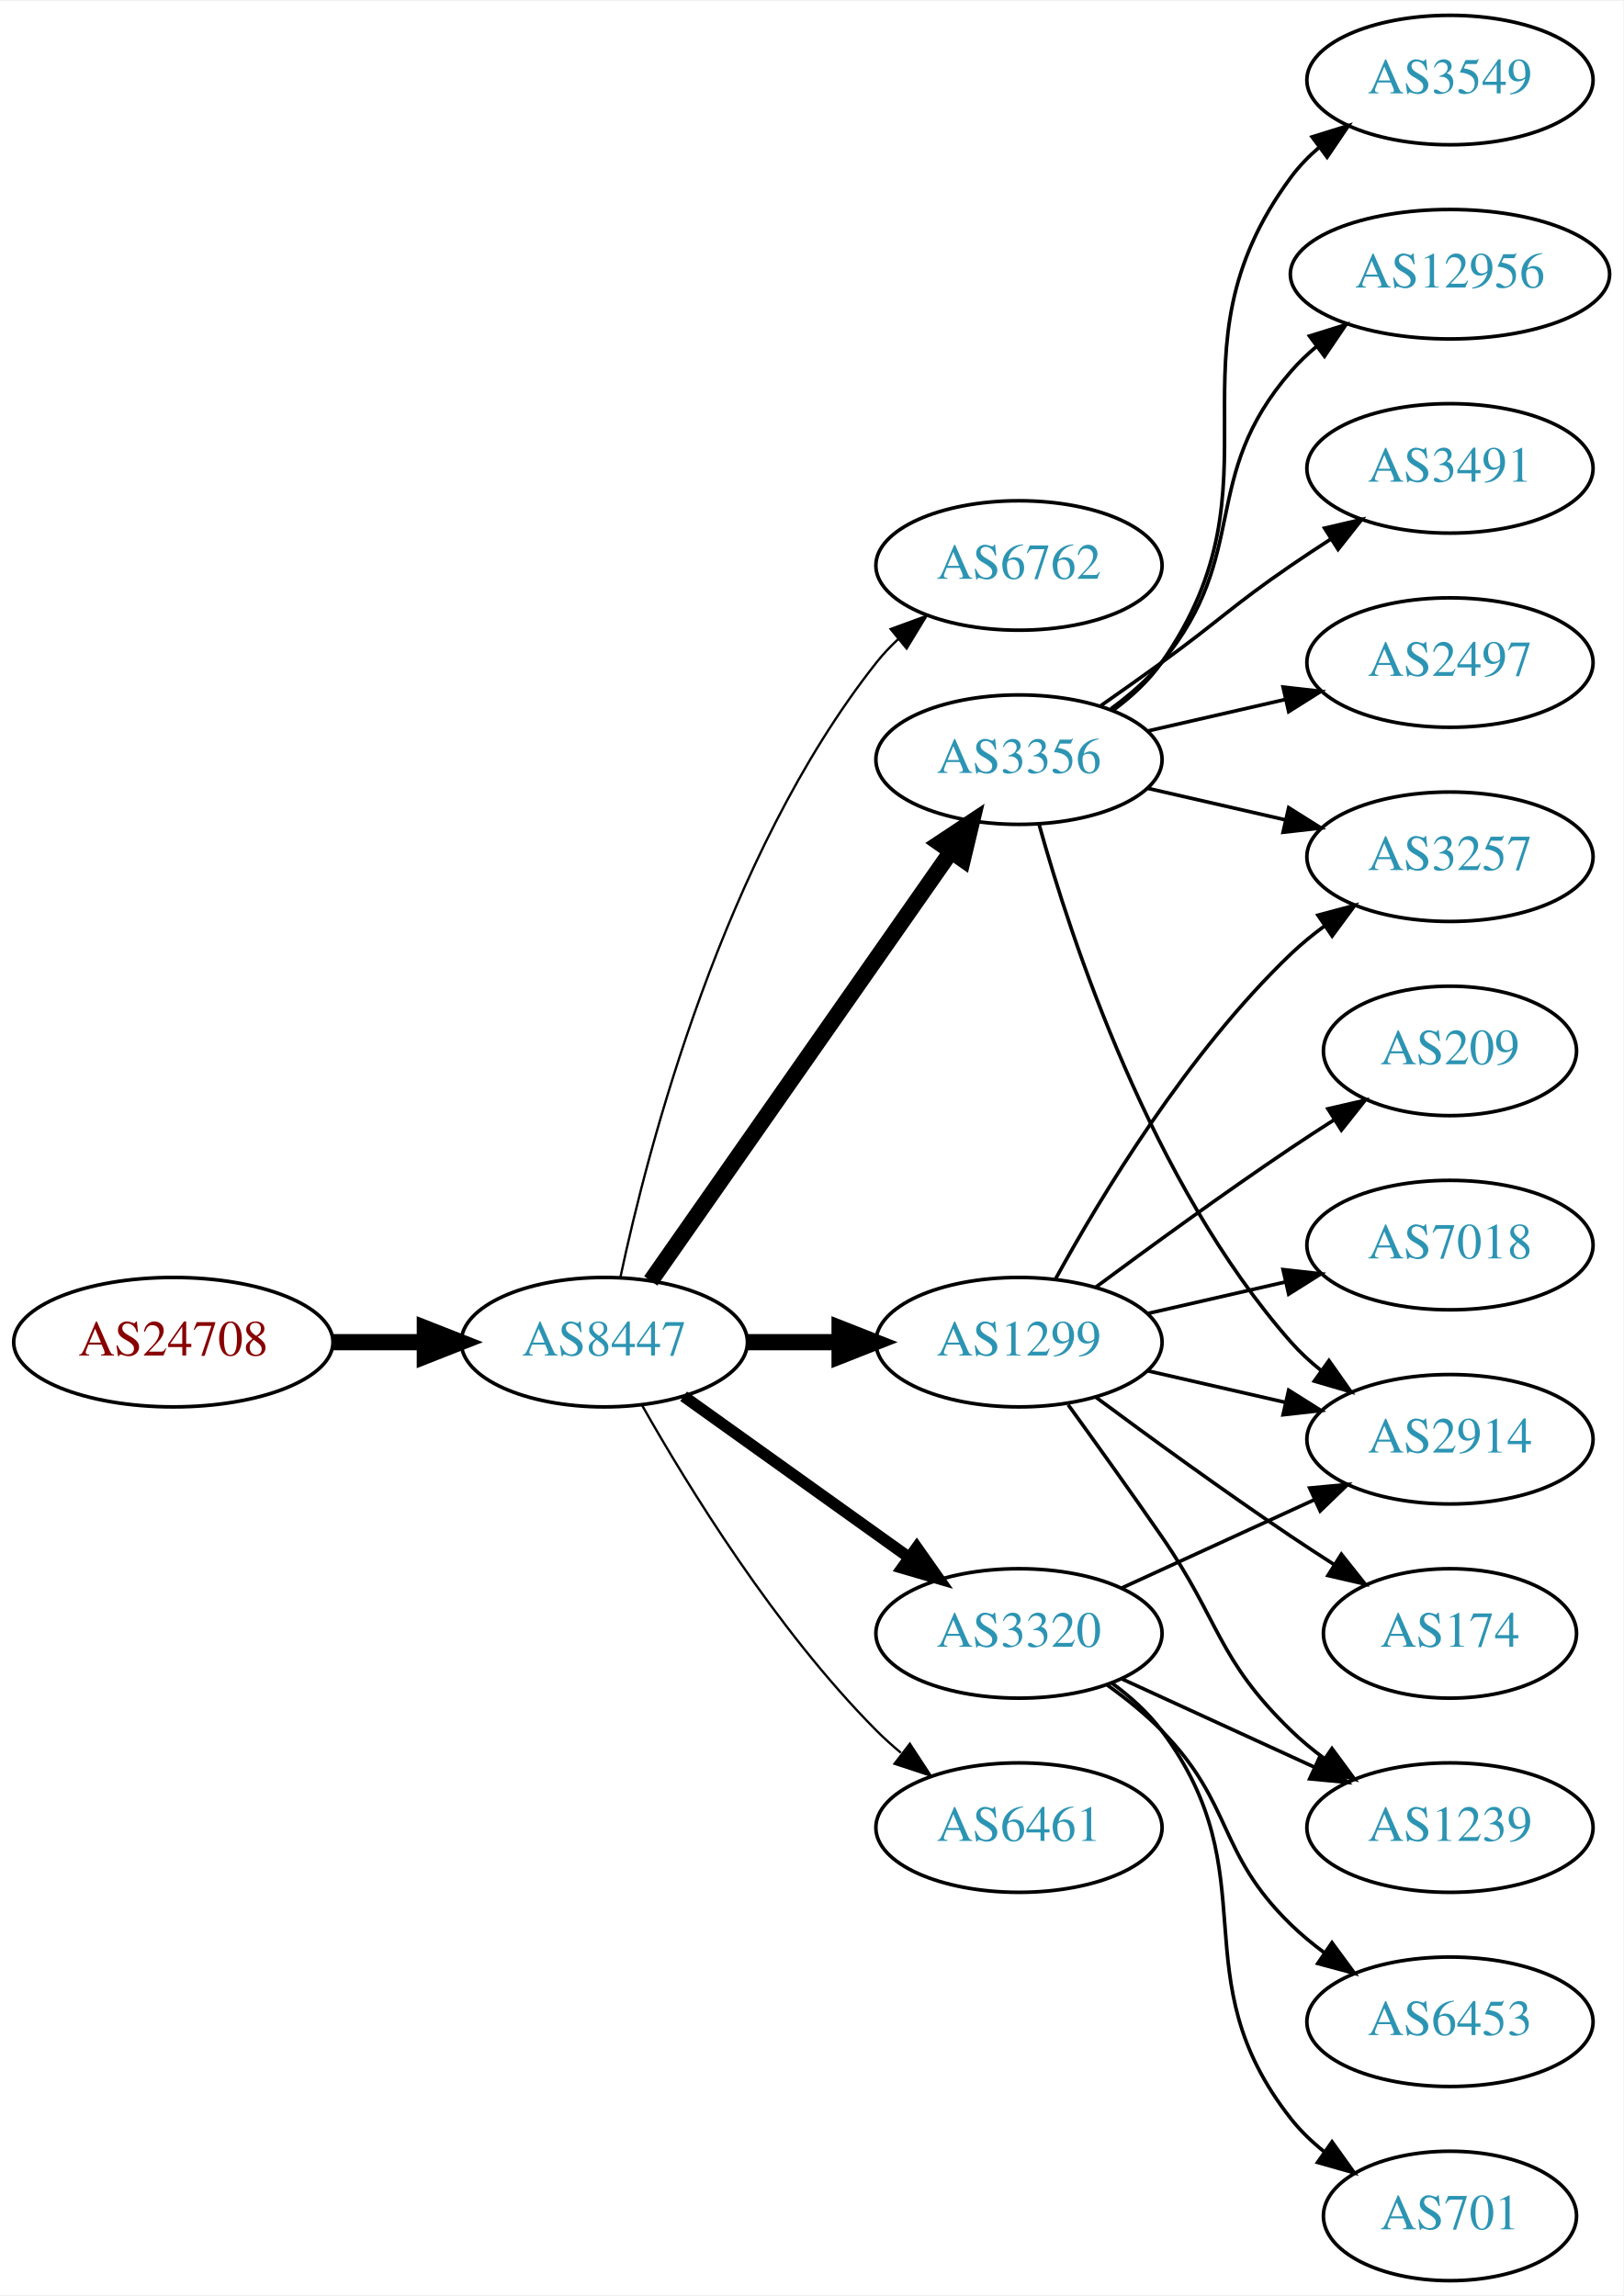
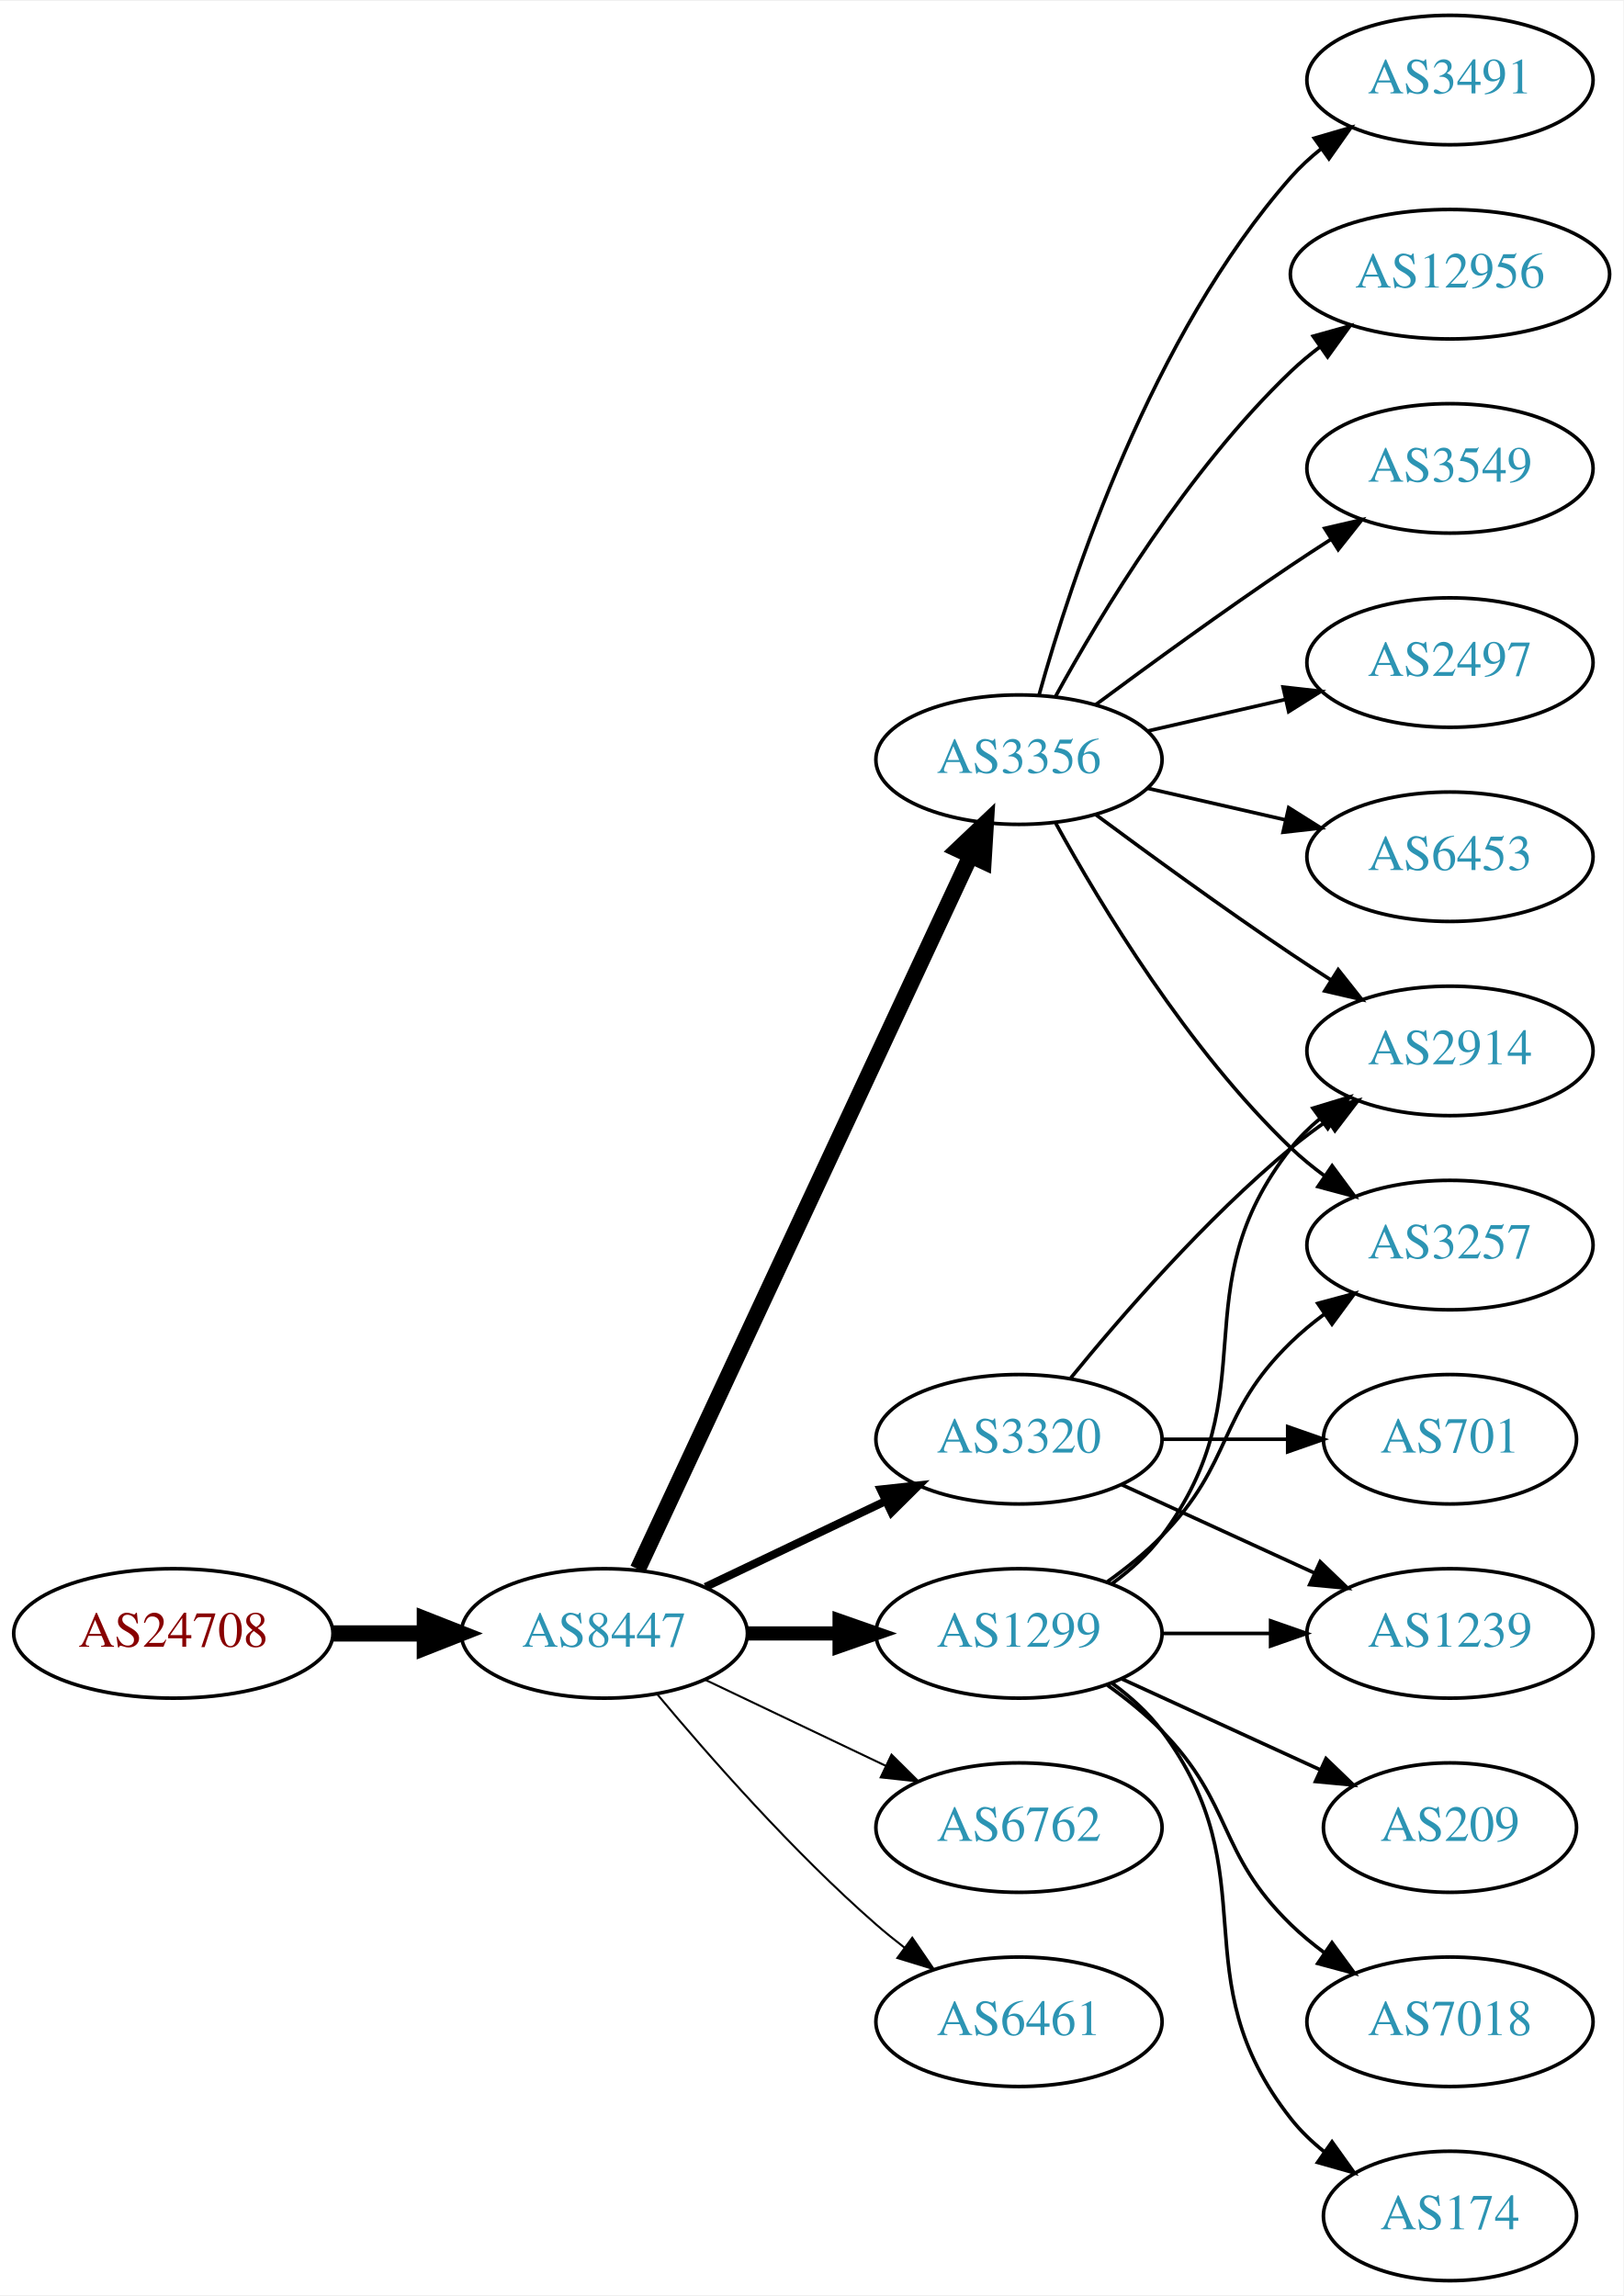
<svg xmlns="http://www.w3.org/2000/svg" xmlns:xlink="http://www.w3.org/1999/xlink" width="451pt" height="638pt" viewBox="0.00 0.00 451.37 638.00">
  <g id="graph0" class="graph" transform="scale(1 1) rotate(0) translate(4 634)">
    <polygon fill="white" stroke="none" points="-4,4 -4,-634 447.37,-634 447.37,4 -4,4" />
    <g id="node1" class="node">
      <g id="a_node1">
        <a xlink:href="/asn/24708" xlink:title="AS24708 ~ GRZ IT Center GmbH [AT]">
-           <ellipse fill="#ffffff" stroke="black" cx="44.196" cy="-261" rx="44.393" ry="18" />
-           <text text-anchor="middle" x="44.196" y="-257.3" font-family="Times,serif" font-size="14.00" fill="#880000">AS24708</text>
+           <ellipse fill="#ffffff" stroke="black" cx="44.196" cy="-180" rx="44.393" ry="18" />
+           <text text-anchor="middle" x="44.196" y="-176.3" font-family="Times,serif" font-size="14.00" fill="#880000">AS24708</text>
        </a>
      </g>
    </g>
    <g id="node2" class="node">
      <g id="a_node2">
        <a xlink:href="/asn/8447" xlink:title="AS8447 ~ A1 Telekom Austria AG [AT]">
-           <ellipse fill="#ffffff" stroke="black" cx="164.039" cy="-261" rx="39.794" ry="18" />
-           <text text-anchor="middle" x="164.039" y="-257.3" font-family="Times,serif" font-size="14.00" fill="#2c94b3">AS8447</text>
+           <ellipse fill="#ffffff" stroke="black" cx="164.039" cy="-180" rx="39.794" ry="18" />
+           <text text-anchor="middle" x="164.039" y="-176.3" font-family="Times,serif" font-size="14.00" fill="#2c94b3">AS8447</text>
        </a>
      </g>
    </g>
    <g id="edge1" class="edge">
-       <path fill="none" stroke="black" stroke-width="4.5" d="M88.407,-261C96.72,-261 105.482,-261 113.965,-261" />
-       <polygon fill="black" stroke="black" stroke-width="4.5" points="114.123,-264.938 124.123,-261 114.123,-257.063 114.123,-264.938" />
+       <path fill="none" stroke="black" stroke-width="4.5" d="M88.407,-180C96.72,-180 105.482,-180 113.965,-180" />
+       <polygon fill="black" stroke="black" stroke-width="4.5" points="114.123,-183.938 124.123,-180 114.123,-176.063 114.123,-183.938" />
    </g>
    <g id="node3" class="node">
      <g id="a_node3">
-         <a xlink:href="/asn/6762" xlink:title="AS6762 ~ TELECOM ITALIA SPARKLE S.p.A. [IT]">
-           <ellipse fill="#ffffff" stroke="black" cx="279.332" cy="-477" rx="39.794" ry="18" />
-           <text text-anchor="middle" x="279.332" y="-473.3" font-family="Times,serif" font-size="14.00" fill="#2c94b3">AS6762</text>
+         <a xlink:href="/asn/1299" xlink:title="AS1299 ~ Telia Carrier [EU]">
+           <ellipse fill="#ffffff" stroke="black" cx="279.332" cy="-180" rx="39.794" ry="18" />
+           <text text-anchor="middle" x="279.332" y="-176.3" font-family="Times,serif" font-size="14.00" fill="#2c94b3">AS1299</text>
        </a>
      </g>
    </g>
    <g id="edge2" class="edge">
-       <path fill="none" stroke="black" stroke-width="0.643" d="M168.529,-279.16C176.16,-315.03 197.152,-396.155 239.685,-450 241.493,-452.288 243.545,-454.462 245.74,-456.51" />
-       <polygon fill="black" stroke="black" stroke-width="0.643" points="243.651,-459.323 253.6,-462.966 248.094,-453.914 243.651,-459.323" />
+       <path fill="none" stroke="black" stroke-width="3.938" d="M203.711,-180C211.914,-180 220.678,-180 229.21,-180" />
+       <polygon fill="black" stroke="black" stroke-width="3.938" points="229.449,-183.5 239.449,-180 229.449,-176.5 229.449,-183.5" />
    </g>
    <g id="node4" class="node">
      <g id="a_node4">
        <a xlink:href="/asn/3356" xlink:title="AS3356 ~ Level 3 Parent, LLC [US]">
          <ellipse fill="#ffffff" stroke="black" cx="279.332" cy="-423" rx="39.794" ry="18" />
          <text text-anchor="middle" x="279.332" y="-419.3" font-family="Times,serif" font-size="14.00" fill="#2c94b3">AS3356</text>
        </a>
      </g>
    </g>
    <g id="edge3" class="edge">
-       <path fill="none" stroke="black" stroke-width="4.5" d="M176.949,-278.031C196.871,-306.517 237.06,-363.985 260.41,-397.374" />
-       <polygon fill="black" stroke="black" stroke-width="4.5" points="257.282,-399.772 266.24,-405.71 263.736,-395.258 257.282,-399.772" />
+       <path fill="none" stroke="black" stroke-width="4.5" d="M173.369,-197.868C193.059,-240.101 242.559,-346.272 265.849,-396.227" />
+       <polygon fill="black" stroke="black" stroke-width="4.5" points="262.347,-398.034 270.141,-405.433 269.485,-394.706 262.347,-398.034" />
    </g>
    <g id="node5" class="node">
      <g id="a_node5">
-         <a xlink:href="/asn/1299" xlink:title="AS1299 ~ Telia Carrier [EU]">
-           <ellipse fill="#ffffff" stroke="black" cx="279.332" cy="-261" rx="39.794" ry="18" />
-           <text text-anchor="middle" x="279.332" y="-257.3" font-family="Times,serif" font-size="14.00" fill="#2c94b3">AS1299</text>
+         <a xlink:href="/asn/6762" xlink:title="AS6762 ~ TELECOM ITALIA SPARKLE S.p.A. [IT]">
+           <ellipse fill="#ffffff" stroke="black" cx="279.332" cy="-126" rx="39.794" ry="18" />
+           <text text-anchor="middle" x="279.332" y="-122.3" font-family="Times,serif" font-size="14.00" fill="#2c94b3">AS6762</text>
        </a>
      </g>
    </g>
    <g id="edge4" class="edge">
-       <path fill="none" stroke="black" stroke-width="4.5" d="M203.711,-261C211.914,-261 220.678,-261 229.21,-261" />
-       <polygon fill="black" stroke="black" stroke-width="4.5" points="229.449,-264.938 239.449,-261 229.449,-257.063 229.449,-264.938" />
+       <path fill="none" stroke="black" stroke-width="0.562" d="M192.175,-167.066C207.169,-159.919 225.99,-150.948 242.213,-143.215" />
+       <polygon fill="black" stroke="black" stroke-width="0.562" points="243.895,-146.291 251.417,-138.829 240.884,-139.972 243.895,-146.291" />
    </g>
    <g id="node6" class="node">
      <g id="a_node6">
        <a xlink:href="/asn/3320" xlink:title="AS3320 ~ DTAG [DE]">
-           <ellipse fill="#ffffff" stroke="black" cx="279.332" cy="-180" rx="39.794" ry="18" />
-           <text text-anchor="middle" x="279.332" y="-176.3" font-family="Times,serif" font-size="14.00" fill="#2c94b3">AS3320</text>
+           <ellipse fill="#ffffff" stroke="black" cx="279.332" cy="-234" rx="39.794" ry="18" />
+           <text text-anchor="middle" x="279.332" y="-230.3" font-family="Times,serif" font-size="14.00" fill="#2c94b3">AS3320</text>
        </a>
      </g>
    </g>
    <g id="edge5" class="edge">
-       <path fill="none" stroke="black" stroke-width="3.214" d="M186.083,-245.954C203.697,-233.361 229.036,-215.245 248.701,-201.184" />
-       <polygon fill="black" stroke="black" stroke-width="3.214" points="250.917,-203.903 257.016,-195.24 246.845,-198.209 250.917,-203.903" />
+       <path fill="none" stroke="black" stroke-width="2.25" d="M192.175,-192.934C207.169,-200.081 225.99,-209.052 242.213,-216.785" />
+       <polygon fill="black" stroke="black" stroke-width="2.25" points="240.884,-220.028 251.417,-221.171 243.895,-213.709 240.884,-220.028" />
    </g>
    <g id="node7" class="node">
      <g id="a_node7">
-         <a xlink:href="/asn/6461" xlink:title="AS6461 ~ Zayo Bandwidth [US]">
-           <ellipse fill="#ffffff" stroke="black" cx="279.332" cy="-126" rx="39.794" ry="18" />
-           <text text-anchor="middle" x="279.332" y="-122.3" font-family="Times,serif" font-size="14.00" fill="#2c94b3">AS6461</text>
+         <a xlink:href="/asn/6461" xlink:title="AS6461 ~ ZAYO-6461 [US]">
+           <ellipse fill="#ffffff" stroke="black" cx="279.332" cy="-72" rx="39.794" ry="18" />
+           <text text-anchor="middle" x="279.332" y="-68.3" font-family="Times,serif" font-size="14.00" fill="#2c94b3">AS6461</text>
        </a>
      </g>
    </g>
    <g id="edge6" class="edge">
-       <path fill="none" stroke="black" stroke-width="0.643" d="M174.498,-243.51C187.28,-220.904 211.712,-181.114 239.685,-153 241.796,-150.879 244.092,-148.812 246.477,-146.829" />
-       <polygon fill="black" stroke="black" stroke-width="0.643" points="248.993,-149.31 254.793,-140.444 244.73,-143.758 248.993,-149.31" />
+       <path fill="none" stroke="black" stroke-width="0.562" d="M178.669,-163.183C192.951,-146.071 216.498,-119.255 239.685,-99 242.151,-96.846 244.789,-94.706 247.487,-92.628" />
+       <polygon fill="black" stroke="black" stroke-width="0.562" points="249.66,-95.375 255.641,-86.63 245.512,-89.736 249.66,-95.375" />
    </g>
    <g id="node8" class="node">
      <g id="a_node8">
        <a xlink:href="/asn/2914" xlink:title="AS2914 ~ NTT America, Inc. [US]">
-           <ellipse fill="#ffffff" stroke="black" cx="399.174" cy="-234" rx="39.794" ry="18" />
-           <text text-anchor="middle" x="399.174" y="-230.3" font-family="Times,serif" font-size="14.00" fill="#2c94b3">AS2914</text>
-         </a>
-       </g>
-     </g>
-     <g id="edge17" class="edge">
-       <path fill="none" stroke="black" d="M284.904,-405.054C293.81,-373.005 316.094,-305.158 354.978,-261 357.462,-258.179 360.312,-255.551 363.337,-253.129" />
-       <polygon fill="black" stroke="black" points="365.523,-255.869 371.627,-247.209 361.455,-250.172 365.523,-255.869" />
+           <ellipse fill="#ffffff" stroke="black" cx="399.174" cy="-342" rx="39.794" ry="18" />
+           <text text-anchor="middle" x="399.174" y="-338.3" font-family="Times,serif" font-size="14.00" fill="#2c94b3">AS2914</text>
+         </a>
+       </g>
+     </g>
+     <g id="edge7" class="edge">
+       <path fill="none" stroke="black" d="M305.262,-193.882C310.338,-197.611 315.256,-202.016 318.978,-207 349.249,-247.542 323.679,-275.246 354.978,-315 357.303,-317.953 360.047,-320.67 363.006,-323.147" />
+       <polygon fill="black" stroke="black" points="361.065,-326.064 371.203,-329.145 365.199,-320.415 361.065,-326.064" />
+     </g>
+     <g id="node9" class="node">
+       <g id="a_node9">
+         <a xlink:href="/asn/209" xlink:title="AS209 ~ CenturyLink Communications, LLC [US]">
+           <ellipse fill="#ffffff" stroke="black" cx="399.174" cy="-126" rx="35.194" ry="18" />
+           <text text-anchor="middle" x="399.174" y="-122.3" font-family="Times,serif" font-size="14.00" fill="#2c94b3">AS209</text>
+         </a>
+       </g>
+     </g>
+     <g id="edge8" class="edge">
+       <path fill="none" stroke="black" d="M307.96,-167.339C324.377,-159.817 345.358,-150.202 362.955,-142.139" />
+       <polygon fill="black" stroke="black" points="364.7,-145.189 372.332,-137.842 361.783,-138.826 364.7,-145.189" />
+     </g>
+     <g id="node10" class="node">
+       <g id="a_node10">
+         <a xlink:href="/asn/3257" xlink:title="AS3257 ~ GTT [DE]">
+           <ellipse fill="#ffffff" stroke="black" cx="399.174" cy="-288" rx="39.794" ry="18" />
+           <text text-anchor="middle" x="399.174" y="-284.3" font-family="Times,serif" font-size="14.00" fill="#2c94b3">AS3257</text>
+         </a>
+       </g>
+     </g>
+     <g id="edge9" class="edge">
+       <path fill="none" stroke="black" d="M303.926,-194.389C309.182,-198.148 314.513,-202.437 318.978,-207 339.151,-227.617 334.285,-240.906 354.978,-261 357.823,-263.763 360.997,-266.386 364.297,-268.834" />
+       <polygon fill="black" stroke="black" points="362.414,-271.786 372.645,-274.538 366.363,-266.006 362.414,-271.786" />
    </g>
    <g id="node11" class="node">
      <g id="a_node11">
-         <a xlink:href="/asn/3257" xlink:title="AS3257 ~ GTT [DE]">
-           <ellipse fill="#ffffff" stroke="black" cx="399.174" cy="-396" rx="39.794" ry="18" />
-           <text text-anchor="middle" x="399.174" y="-392.3" font-family="Times,serif" font-size="14.00" fill="#2c94b3">AS3257</text>
-         </a>
-       </g>
+         <a xlink:href="/asn/7018" xlink:title="AS7018 ~ AT&amp;T Services, Inc. [US]">
+           <ellipse fill="#ffffff" stroke="black" cx="399.174" cy="-72" rx="39.794" ry="18" />
+           <text text-anchor="middle" x="399.174" y="-68.3" font-family="Times,serif" font-size="14.00" fill="#2c94b3">AS7018</text>
+         </a>
+       </g>
+     </g>
+     <g id="edge10" class="edge">
+       <path fill="none" stroke="black" d="M303.926,-165.611C309.182,-161.852 314.513,-157.563 318.978,-153 339.151,-132.383 334.285,-119.094 354.978,-99 357.823,-96.237 360.997,-93.614 364.297,-91.166" />
+       <polygon fill="black" stroke="black" points="366.363,-93.993 372.645,-85.462 362.414,-88.214 366.363,-93.993" />
+     </g>
+     <g id="node12" class="node">
+       <g id="a_node12">
+         <a xlink:href="/asn/1239" xlink:title="AS1239 ~ Sprint [US]">
+           <ellipse fill="#ffffff" stroke="black" cx="399.174" cy="-180" rx="39.794" ry="18" />
+           <text text-anchor="middle" x="399.174" y="-176.3" font-family="Times,serif" font-size="14.00" fill="#2c94b3">AS1239</text>
+         </a>
+       </g>
+     </g>
+     <g id="edge11" class="edge">
+       <path fill="none" stroke="black" d="M319.244,-180C328.798,-180 339.147,-180 349.11,-180" />
+       <polygon fill="black" stroke="black" points="349.302,-183.5 359.302,-180 349.302,-176.5 349.302,-183.5" />
+     </g>
+     <g id="node13" class="node">
+       <g id="a_node13">
+         <a xlink:href="/asn/174" xlink:title="AS174 ~ Cogent Communications [US]">
+           <ellipse fill="#ffffff" stroke="black" cx="399.174" cy="-18" rx="35.194" ry="18" />
+           <text text-anchor="middle" x="399.174" y="-14.3" font-family="Times,serif" font-size="14.00" fill="#2c94b3">AS174</text>
+         </a>
+       </g>
+     </g>
+     <g id="edge12" class="edge">
+       <path fill="none" stroke="black" d="M305.262,-166.118C310.338,-162.389 315.256,-157.984 318.978,-153 349.249,-112.458 323.679,-84.754 354.978,-45 357.625,-41.639 360.813,-38.584 364.245,-35.839" />
+       <polygon fill="black" stroke="black" points="366.383,-38.614 372.552,-30 362.358,-32.887 366.383,-38.614" />
    </g>
    <g id="edge18" class="edge">
-       <path fill="none" stroke="black" d="M315.051,-415.045C327.051,-412.296 340.672,-409.175 353.364,-406.267" />
-       <polygon fill="black" stroke="black" points="354.33,-409.636 363.296,-403.991 352.767,-402.813 354.33,-409.636" />
-     </g>
-     <g id="node16" class="node">
-       <g id="a_node16">
-         <a xlink:href="/asn/3549" xlink:title="AS3549 ~ Level 3 Parent, LLC [US]">
-           <ellipse fill="#ffffff" stroke="black" cx="399.174" cy="-612" rx="39.794" ry="18" />
-           <text text-anchor="middle" x="399.174" y="-608.3" font-family="Times,serif" font-size="14.00" fill="#2c94b3">AS3549</text>
-         </a>
-       </g>
-     </g>
-     <g id="edge19" class="edge">
-       <path fill="none" stroke="black" d="M305.491,-436.716C310.555,-440.455 315.411,-444.904 318.978,-450 354.592,-500.869 318.075,-535.059 354.978,-585 357.212,-588.023 359.894,-590.786 362.815,-593.293" />
-       <polygon fill="black" stroke="black" points="360.841,-596.186 370.959,-599.331 365.01,-590.563 360.841,-596.186" />
-     </g>
-     <g id="node17" class="node">
-       <g id="a_node17">
+       <path fill="none" stroke="black" d="M300.662,-407.723C315.524,-396.696 336.269,-381.593 354.978,-369 358.527,-366.611 362.277,-364.161 366.026,-361.758" />
+       <polygon fill="black" stroke="black" points="368.094,-364.591 374.674,-356.288 364.352,-358.675 368.094,-364.591" />
+     </g>
+     <g id="edge17" class="edge">
+       <path fill="none" stroke="black" d="M289.573,-405.287C302.118,-382.439 326.295,-342.389 354.978,-315 357.846,-312.261 361.035,-309.653 364.344,-307.215" />
+       <polygon fill="black" stroke="black" points="366.407,-310.044 372.704,-301.523 362.468,-304.258 366.407,-310.044" />
+     </g>
+     <g id="node14" class="node">
+       <g id="a_node14">
        <a xlink:href="/asn/12956" xlink:title="AS12956 ~ TELXIUS [ES]">
          <ellipse fill="#ffffff" stroke="black" cx="399.174" cy="-558" rx="44.393" ry="18" />
          <text text-anchor="middle" x="399.174" y="-554.3" font-family="Times,serif" font-size="14.00" fill="#2c94b3">AS12956</text>
        </a>
      </g>
    </g>
-     <g id="edge20" class="edge">
-       <path fill="none" stroke="black" d="M304.912,-437.156C310.007,-440.872 315.02,-445.201 318.978,-450 344.043,-480.394 329.144,-501.258 354.978,-531 357.124,-533.47 359.552,-535.791 362.135,-537.953" />
-       <polygon fill="black" stroke="black" points="360.11,-540.808 370.227,-543.956 364.281,-535.186 360.11,-540.808" />
+     <g id="edge13" class="edge">
+       <path fill="none" stroke="black" d="M289.573,-440.713C302.118,-463.561 326.295,-503.611 354.978,-531 357.485,-533.393 360.236,-535.687 363.098,-537.855" />
+       <polygon fill="black" stroke="black" points="361.145,-540.759 371.349,-543.61 365.15,-535.018 361.145,-540.759" />
+     </g>
+     <g id="node15" class="node">
+       <g id="a_node15">
+         <a xlink:href="/asn/3549" xlink:title="AS3549 ~ Level 3 Parent, LLC [US]">
+           <ellipse fill="#ffffff" stroke="black" cx="399.174" cy="-504" rx="39.794" ry="18" />
+           <text text-anchor="middle" x="399.174" y="-500.3" font-family="Times,serif" font-size="14.00" fill="#2c94b3">AS3549</text>
+         </a>
+       </g>
+     </g>
+     <g id="edge14" class="edge">
+       <path fill="none" stroke="black" d="M300.662,-438.277C315.524,-449.304 336.269,-464.407 354.978,-477 358.527,-479.389 362.277,-481.839 366.026,-484.242" />
+       <polygon fill="black" stroke="black" points="364.352,-487.325 374.674,-489.712 368.094,-481.409 364.352,-487.325" />
+     </g>
+     <g id="node16" class="node">
+       <g id="a_node16">
+         <a xlink:href="/asn/2497" xlink:title="AS2497 ~ Internet Initiative Japan Inc. [JP]">
+           <ellipse fill="#ffffff" stroke="black" cx="399.174" cy="-450" rx="39.794" ry="18" />
+           <text text-anchor="middle" x="399.174" y="-446.3" font-family="Times,serif" font-size="14.00" fill="#2c94b3">AS2497</text>
+         </a>
+       </g>
+     </g>
+     <g id="edge15" class="edge">
+       <path fill="none" stroke="black" d="M315.051,-430.955C327.051,-433.704 340.672,-436.825 353.364,-439.733" />
+       <polygon fill="black" stroke="black" points="352.767,-443.187 363.296,-442.009 354.33,-436.364 352.767,-443.187" />
+     </g>
+     <g id="node17" class="node">
+       <g id="a_node17">
+         <a xlink:href="/asn/6453" xlink:title="AS6453 ~ TATA COMMUNICATIONS (AMERICA) INC [US]">
+           <ellipse fill="#ffffff" stroke="black" cx="399.174" cy="-396" rx="39.794" ry="18" />
+           <text text-anchor="middle" x="399.174" y="-392.3" font-family="Times,serif" font-size="14.00" fill="#2c94b3">AS6453</text>
+         </a>
+       </g>
+     </g>
+     <g id="edge16" class="edge">
+       <path fill="none" stroke="black" d="M315.051,-415.045C327.051,-412.296 340.672,-409.175 353.364,-406.267" />
+       <polygon fill="black" stroke="black" points="354.33,-409.636 363.296,-403.991 352.767,-402.813 354.33,-409.636" />
    </g>
    <g id="node18" class="node">
      <g id="a_node18">
        <a xlink:href="/asn/3491" xlink:title="AS3491 ~ PCCW Global, Inc. [US]">
-           <ellipse fill="#ffffff" stroke="black" cx="399.174" cy="-504" rx="39.794" ry="18" />
-           <text text-anchor="middle" x="399.174" y="-500.3" font-family="Times,serif" font-size="14.00" fill="#2c94b3">AS3491</text>
-         </a>
-       </g>
+           <ellipse fill="#ffffff" stroke="black" cx="399.174" cy="-612" rx="39.794" ry="18" />
+           <text text-anchor="middle" x="399.174" y="-608.3" font-family="Times,serif" font-size="14.00" fill="#2c94b3">AS3491</text>
+         </a>
+       </g>
+     </g>
+     <g id="edge19" class="edge">
+       <path fill="none" stroke="black" d="M284.904,-440.946C293.81,-472.995 316.094,-540.842 354.978,-585 357.462,-587.821 360.312,-590.449 363.337,-592.871" />
+       <polygon fill="black" stroke="black" points="361.455,-595.828 371.627,-598.791 365.523,-590.131 361.455,-595.828" />
+     </g>
+     <g id="edge20" class="edge">
+       <path fill="none" stroke="black" d="M293.751,-251.065C307.865,-268.375 331.28,-295.345 354.978,-315 358.194,-317.668 361.695,-320.27 365.265,-322.741" />
+       <polygon fill="black" stroke="black" points="363.343,-325.666 373.622,-328.236 367.189,-319.817 363.343,-325.666" />
    </g>
    <g id="edge21" class="edge">
-       <path fill="none" stroke="black" d="M302.089,-438.009C307.623,-441.879 313.542,-446.064 318.978,-450 335.178,-461.729 338.483,-465.689 354.978,-477 358.506,-479.419 362.244,-481.889 365.985,-484.302" />
-       <polygon fill="black" stroke="black" points="364.307,-487.382 374.626,-489.784 368.057,-481.472 364.307,-487.382" />
+       <path fill="none" stroke="black" d="M307.96,-221.339C323.917,-214.027 344.188,-204.739 361.471,-196.819" />
+       <polygon fill="black" stroke="black" points="363.085,-199.929 370.718,-192.581 360.169,-193.565 363.085,-199.929" />
    </g>
    <g id="node19" class="node">
      <g id="a_node19">
-         <a xlink:href="/asn/2497" xlink:title="AS2497 ~ Internet Initiative Japan Inc. [JP]">
-           <ellipse fill="#ffffff" stroke="black" cx="399.174" cy="-450" rx="39.794" ry="18" />
-           <text text-anchor="middle" x="399.174" y="-446.3" font-family="Times,serif" font-size="14.00" fill="#2c94b3">AS2497</text>
+         <a xlink:href="/asn/701" xlink:title="AS701 ~ UUNET [US]">
+           <ellipse fill="#ffffff" stroke="black" cx="399.174" cy="-234" rx="35.194" ry="18" />
+           <text text-anchor="middle" x="399.174" y="-230.3" font-family="Times,serif" font-size="14.00" fill="#2c94b3">AS701</text>
        </a>
      </g>
    </g>
    <g id="edge22" class="edge">
-       <path fill="none" stroke="black" d="M315.051,-430.955C327.051,-433.704 340.672,-436.825 353.364,-439.733" />
-       <polygon fill="black" stroke="black" points="352.767,-443.187 363.296,-442.009 354.33,-436.364 352.767,-443.187" />
-     </g>
-     <g id="edge7" class="edge">
-       <path fill="none" stroke="black" d="M315.051,-253.045C327.051,-250.296 340.672,-247.175 353.364,-244.267" />
-       <polygon fill="black" stroke="black" points="354.33,-247.636 363.296,-241.991 352.767,-240.813 354.33,-247.636" />
-     </g>
-     <g id="node9" class="node">
-       <g id="a_node9">
-         <a xlink:href="/asn/209" xlink:title="AS209 ~ CenturyLink Communications, LLC [US]">
-           <ellipse fill="#ffffff" stroke="black" cx="399.174" cy="-342" rx="35.194" ry="18" />
-           <text text-anchor="middle" x="399.174" y="-338.3" font-family="Times,serif" font-size="14.00" fill="#2c94b3">AS209</text>
-         </a>
-       </g>
-     </g>
-     <g id="edge8" class="edge">
-       <path fill="none" stroke="black" d="M300.662,-276.277C315.524,-287.304 336.269,-302.407 354.978,-315 358.795,-317.569 362.845,-320.21 366.876,-322.786" />
-       <polygon fill="black" stroke="black" points="365.245,-325.895 375.57,-328.271 368.98,-319.975 365.245,-325.895" />
-     </g>
-     <g id="node10" class="node">
-       <g id="a_node10">
-         <a xlink:href="/asn/7018" xlink:title="AS7018 ~ AT&amp;T Services, Inc. [US]">
-           <ellipse fill="#ffffff" stroke="black" cx="399.174" cy="-288" rx="39.794" ry="18" />
-           <text text-anchor="middle" x="399.174" y="-284.3" font-family="Times,serif" font-size="14.00" fill="#2c94b3">AS7018</text>
-         </a>
-       </g>
-     </g>
-     <g id="edge9" class="edge">
-       <path fill="none" stroke="black" d="M315.051,-268.955C327.051,-271.704 340.672,-274.825 353.364,-277.733" />
-       <polygon fill="black" stroke="black" points="352.767,-281.187 363.296,-280.009 354.33,-274.364 352.767,-281.187" />
-     </g>
-     <g id="edge10" class="edge">
-       <path fill="none" stroke="black" d="M289.573,-278.713C302.118,-301.561 326.295,-341.611 354.978,-369 357.846,-371.739 361.035,-374.347 364.344,-376.785" />
-       <polygon fill="black" stroke="black" points="362.468,-379.742 372.704,-382.477 366.407,-373.956 362.468,-379.742" />
-     </g>
-     <g id="node12" class="node">
-       <g id="a_node12">
-         <a xlink:href="/asn/174" xlink:title="AS174 ~ Cogent Communications [US]">
-           <ellipse fill="#ffffff" stroke="black" cx="399.174" cy="-180" rx="35.194" ry="18" />
-           <text text-anchor="middle" x="399.174" y="-176.3" font-family="Times,serif" font-size="14.00" fill="#2c94b3">AS174</text>
-         </a>
-       </g>
-     </g>
-     <g id="edge11" class="edge">
-       <path fill="none" stroke="black" d="M300.662,-245.723C315.524,-234.696 336.269,-219.593 354.978,-207 358.795,-204.431 362.845,-201.79 366.876,-199.214" />
-       <polygon fill="black" stroke="black" points="368.98,-202.025 375.57,-193.729 365.245,-196.105 368.98,-202.025" />
-     </g>
-     <g id="node13" class="node">
-       <g id="a_node13">
-         <a xlink:href="/asn/1239" xlink:title="AS1239 ~ Sprint [US]">
-           <ellipse fill="#ffffff" stroke="black" cx="399.174" cy="-126" rx="39.794" ry="18" />
-           <text text-anchor="middle" x="399.174" y="-122.3" font-family="Times,serif" font-size="14.00" fill="#2c94b3">AS1239</text>
-         </a>
-       </g>
-     </g>
-     <g id="edge12" class="edge">
-       <path fill="none" stroke="black" d="M293.011,-243.594C300.626,-233.063 310.459,-219.33 318.978,-207 335.374,-183.269 334.285,-173.094 354.978,-153 357.823,-150.237 360.997,-147.614 364.297,-145.166" />
-       <polygon fill="black" stroke="black" points="366.363,-147.994 372.645,-139.462 362.414,-142.214 366.363,-147.994" />
-     </g>
-     <g id="edge13" class="edge">
-       <path fill="none" stroke="black" d="M307.96,-192.661C323.917,-199.973 344.188,-209.261 361.471,-217.181" />
-       <polygon fill="black" stroke="black" points="360.169,-220.435 370.718,-221.419 363.085,-214.071 360.169,-220.435" />
-     </g>
-     <g id="edge16" class="edge">
-       <path fill="none" stroke="black" d="M307.96,-167.339C323.917,-160.027 344.188,-150.739 361.471,-142.819" />
-       <polygon fill="black" stroke="black" points="363.085,-145.929 370.718,-138.581 360.169,-139.565 363.085,-145.929" />
-     </g>
-     <g id="node14" class="node">
-       <g id="a_node14">
-         <a xlink:href="/asn/6453" xlink:title="AS6453 ~ TATA COMMUNICATIONS (AMERICA) INC [US]">
-           <ellipse fill="#ffffff" stroke="black" cx="399.174" cy="-72" rx="39.794" ry="18" />
-           <text text-anchor="middle" x="399.174" y="-68.3" font-family="Times,serif" font-size="14.00" fill="#2c94b3">AS6453</text>
-         </a>
-       </g>
-     </g>
-     <g id="edge14" class="edge">
-       <path fill="none" stroke="black" d="M303.926,-165.611C309.182,-161.852 314.513,-157.563 318.978,-153 339.151,-132.383 334.285,-119.094 354.978,-99 357.823,-96.237 360.997,-93.614 364.297,-91.166" />
-       <polygon fill="black" stroke="black" points="366.363,-93.993 372.645,-85.462 362.414,-88.214 366.363,-93.993" />
-     </g>
-     <g id="node15" class="node">
-       <g id="a_node15">
-         <a xlink:href="/asn/701" xlink:title="AS701 ~ UUNET [US]">
-           <ellipse fill="#ffffff" stroke="black" cx="399.174" cy="-18" rx="35.194" ry="18" />
-           <text text-anchor="middle" x="399.174" y="-14.3" font-family="Times,serif" font-size="14.00" fill="#2c94b3">AS701</text>
-         </a>
-       </g>
-     </g>
-     <g id="edge15" class="edge">
-       <path fill="none" stroke="black" d="M305.262,-166.118C310.338,-162.389 315.256,-157.984 318.978,-153 349.249,-112.458 323.679,-84.754 354.978,-45 357.625,-41.639 360.813,-38.584 364.245,-35.839" />
-       <polygon fill="black" stroke="black" points="366.383,-38.614 372.552,-30 362.358,-32.887 366.383,-38.614" />
+       <path fill="none" stroke="black" d="M319.244,-234C330.331,-234 342.491,-234 353.873,-234" />
+       <polygon fill="black" stroke="black" points="354.055,-237.5 364.055,-234 354.055,-230.5 354.055,-237.5" />
    </g>
  </g>
</svg>
